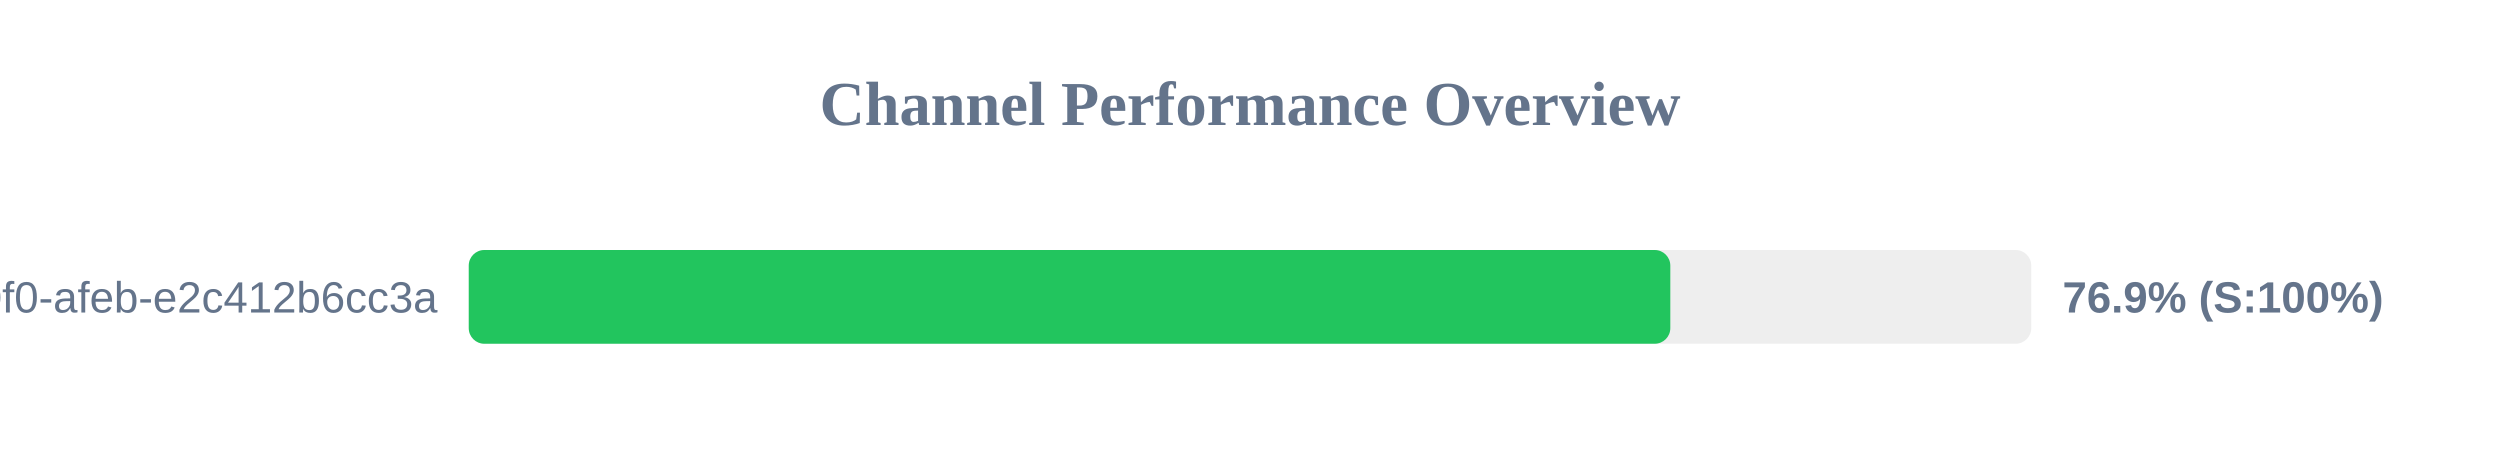
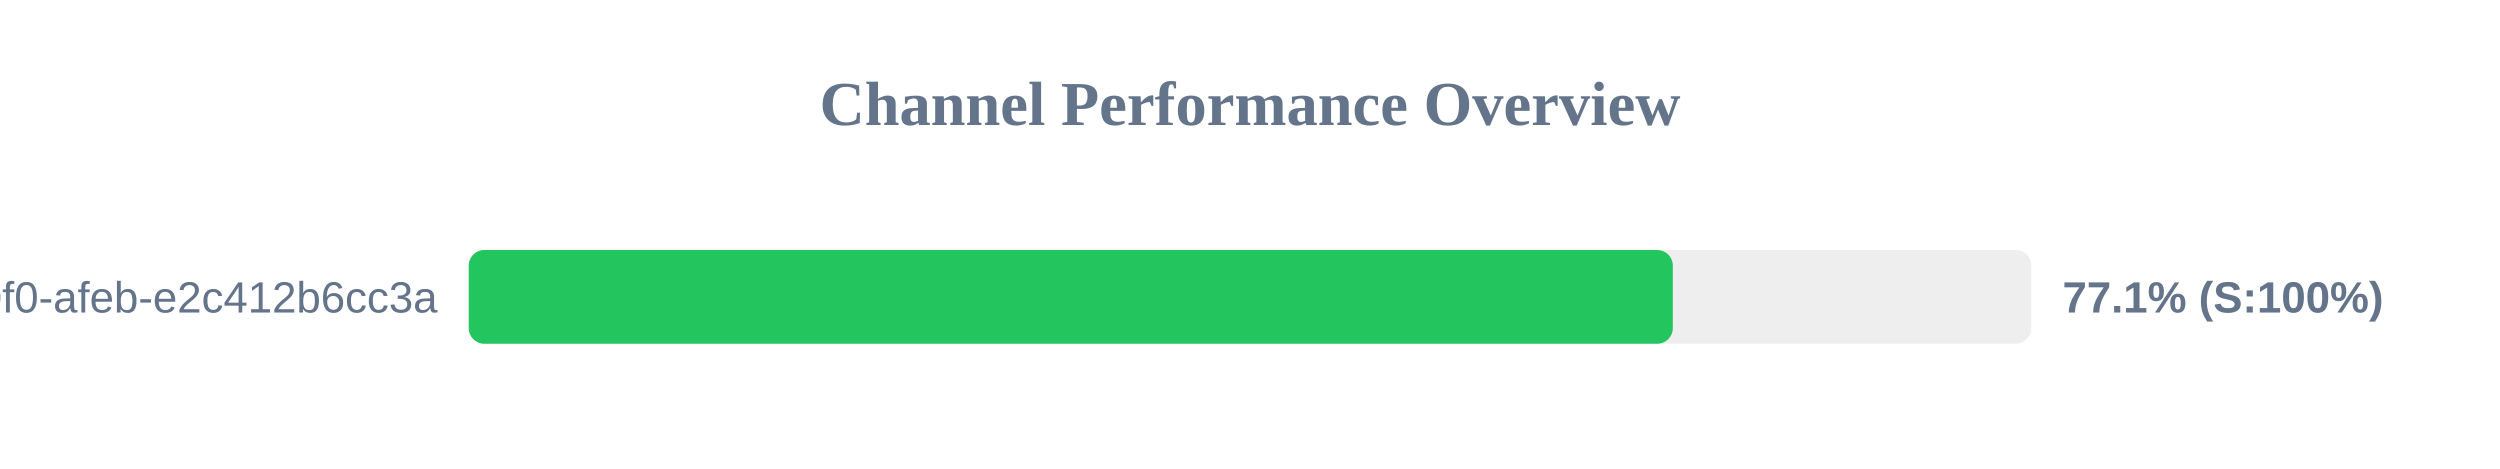
<svg xmlns="http://www.w3.org/2000/svg" width="800" height="150" version="1.1">
  <style>
        .row { font: 14px Arial; fill: #64748b; }
        .score { font: bold 14px Arial; fill: #64748b; }
    </style>
  <text x="400" y="40" text-anchor="middle" font-size="20px" font-weight="bold" fill="#64748b">Channel Performance Overview</text>
  <rect x="150" y="80" width="500" height="30" fill="#eee" rx="5" />
-   <rect x="150" y="80" width="384.5" height="30" fill="#22c55e" rx="5" />
+   <rect x="150" y="80" width="385.3" height="30" fill="#22c55e" rx="5" />
  <text x="140" y="100" text-anchor="end" class="row">?uuid=c6e02cd8-ce11-40f0-afeb-e2c412b6cc3a</text>
-   <text x="660" y="100" text-anchor="start" class="score">76.9% (S:100%)</text>
+   <text x="660" y="100" text-anchor="start" class="score">77.1% (S:100%)</text>
</svg>
